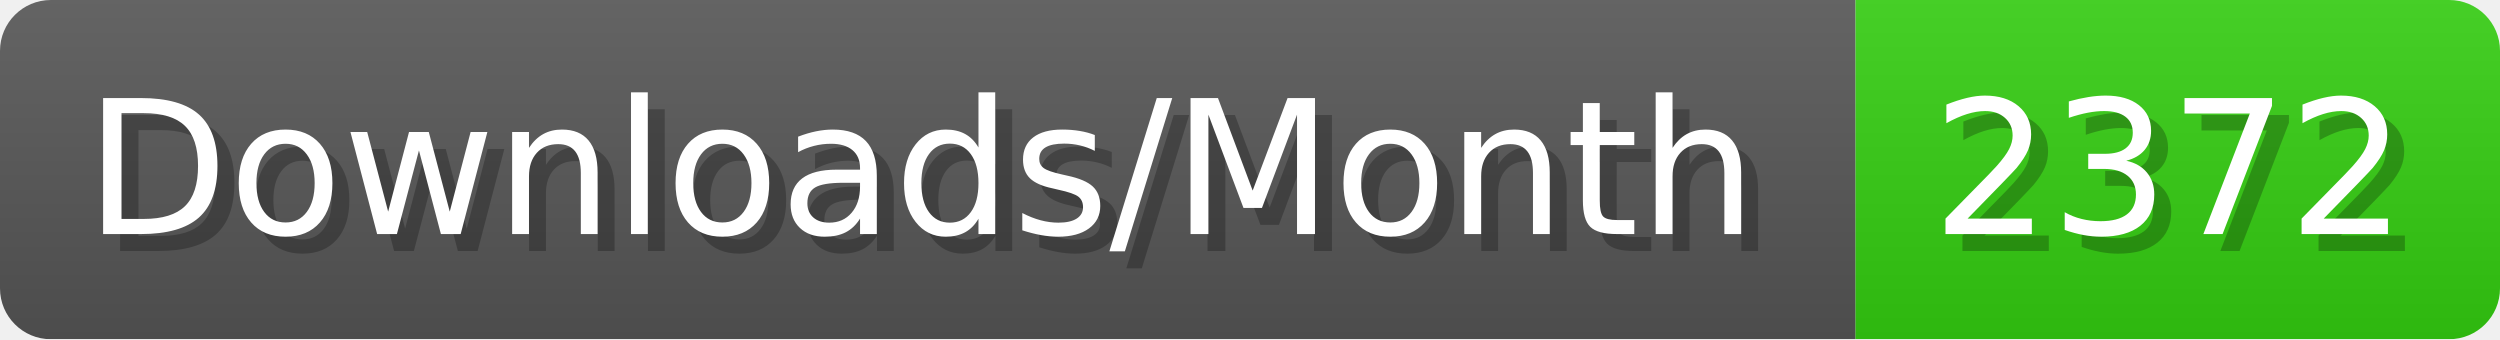
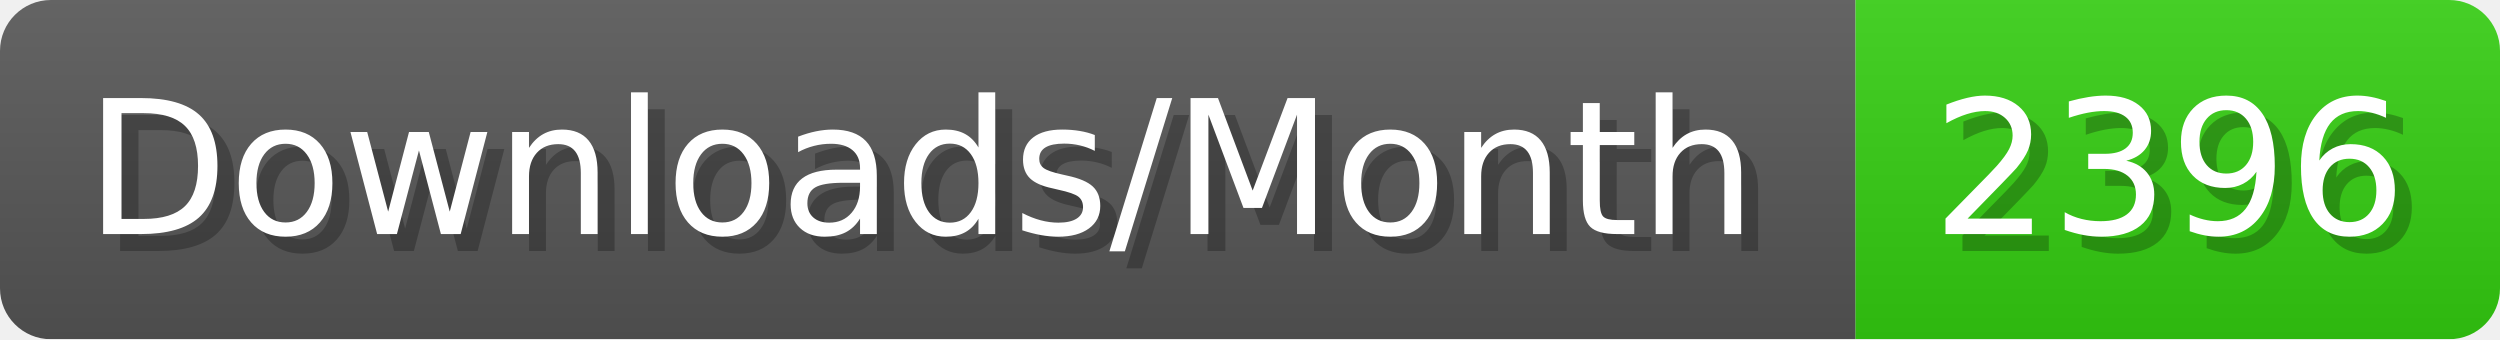
- <svg xmlns="http://www.w3.org/2000/svg" width="147.4" height="20" viewBox="0 0 1474 200" role="img" aria-label="Downloads/Month: 2372">
+ <svg xmlns="http://www.w3.org/2000/svg" width="147.4" height="20" viewBox="0 0 1474 200" role="img" aria-label="Downloads/Month: 2396">
  <linearGradient id="YlXUI" x2="0" y2="100%">
    <stop offset="0" stop-opacity=".1" stop-color="#EEE" />
    <stop offset="1" stop-opacity=".1" />
  </linearGradient>
  <mask id="JHhop">
    <rect width="1474" height="200" rx="30" fill="#FFF" />
  </mask>
  <g mask="url(#JHhop)">
    <rect width="1094" height="200" fill="#555" />
    <rect width="380" height="200" fill="#3C1" x="1094" />
    <rect width="1474" height="200" fill="url(#YlXUI)" />
  </g>
  <g aria-hidden="true" fill="#fff" text-anchor="start" font-family="Verdana,DejaVu Sans,sans-serif" font-size="110">
    <text x="60" y="148" textLength="994" fill="#000" opacity="0.25">Downloads/Month</text>
    <text x="50" y="138" textLength="994">Downloads/Month</text>
-     <text x="1149" y="148" textLength="280" fill="#000" opacity="0.25">2372</text>
-     <text x="1139" y="138" textLength="280">2372</text>
+     <text x="1149" y="148" textLength="280" fill="#000" opacity="0.25">2396</text>
+     <text x="1139" y="138" textLength="280">2396</text>
  </g>
</svg>
